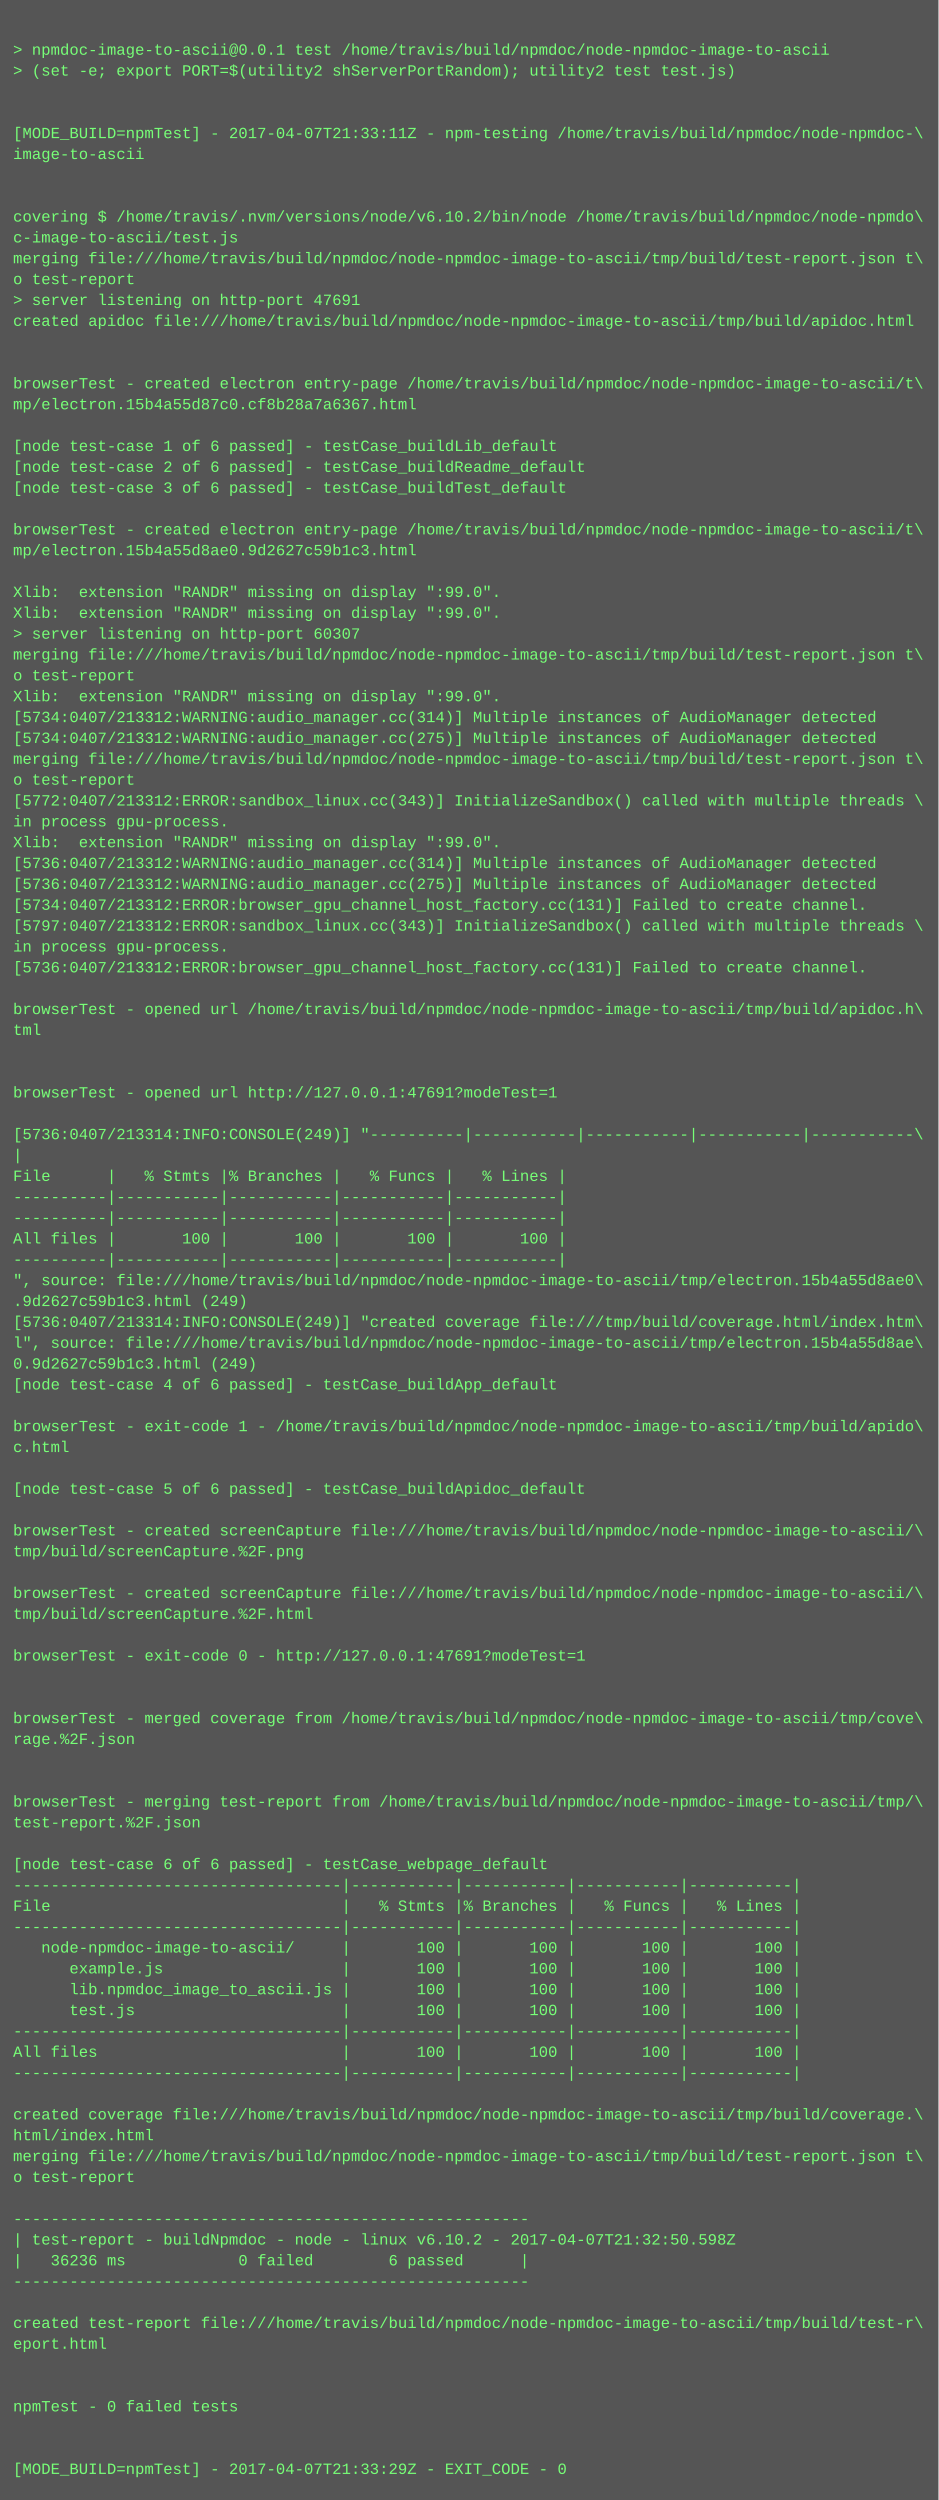
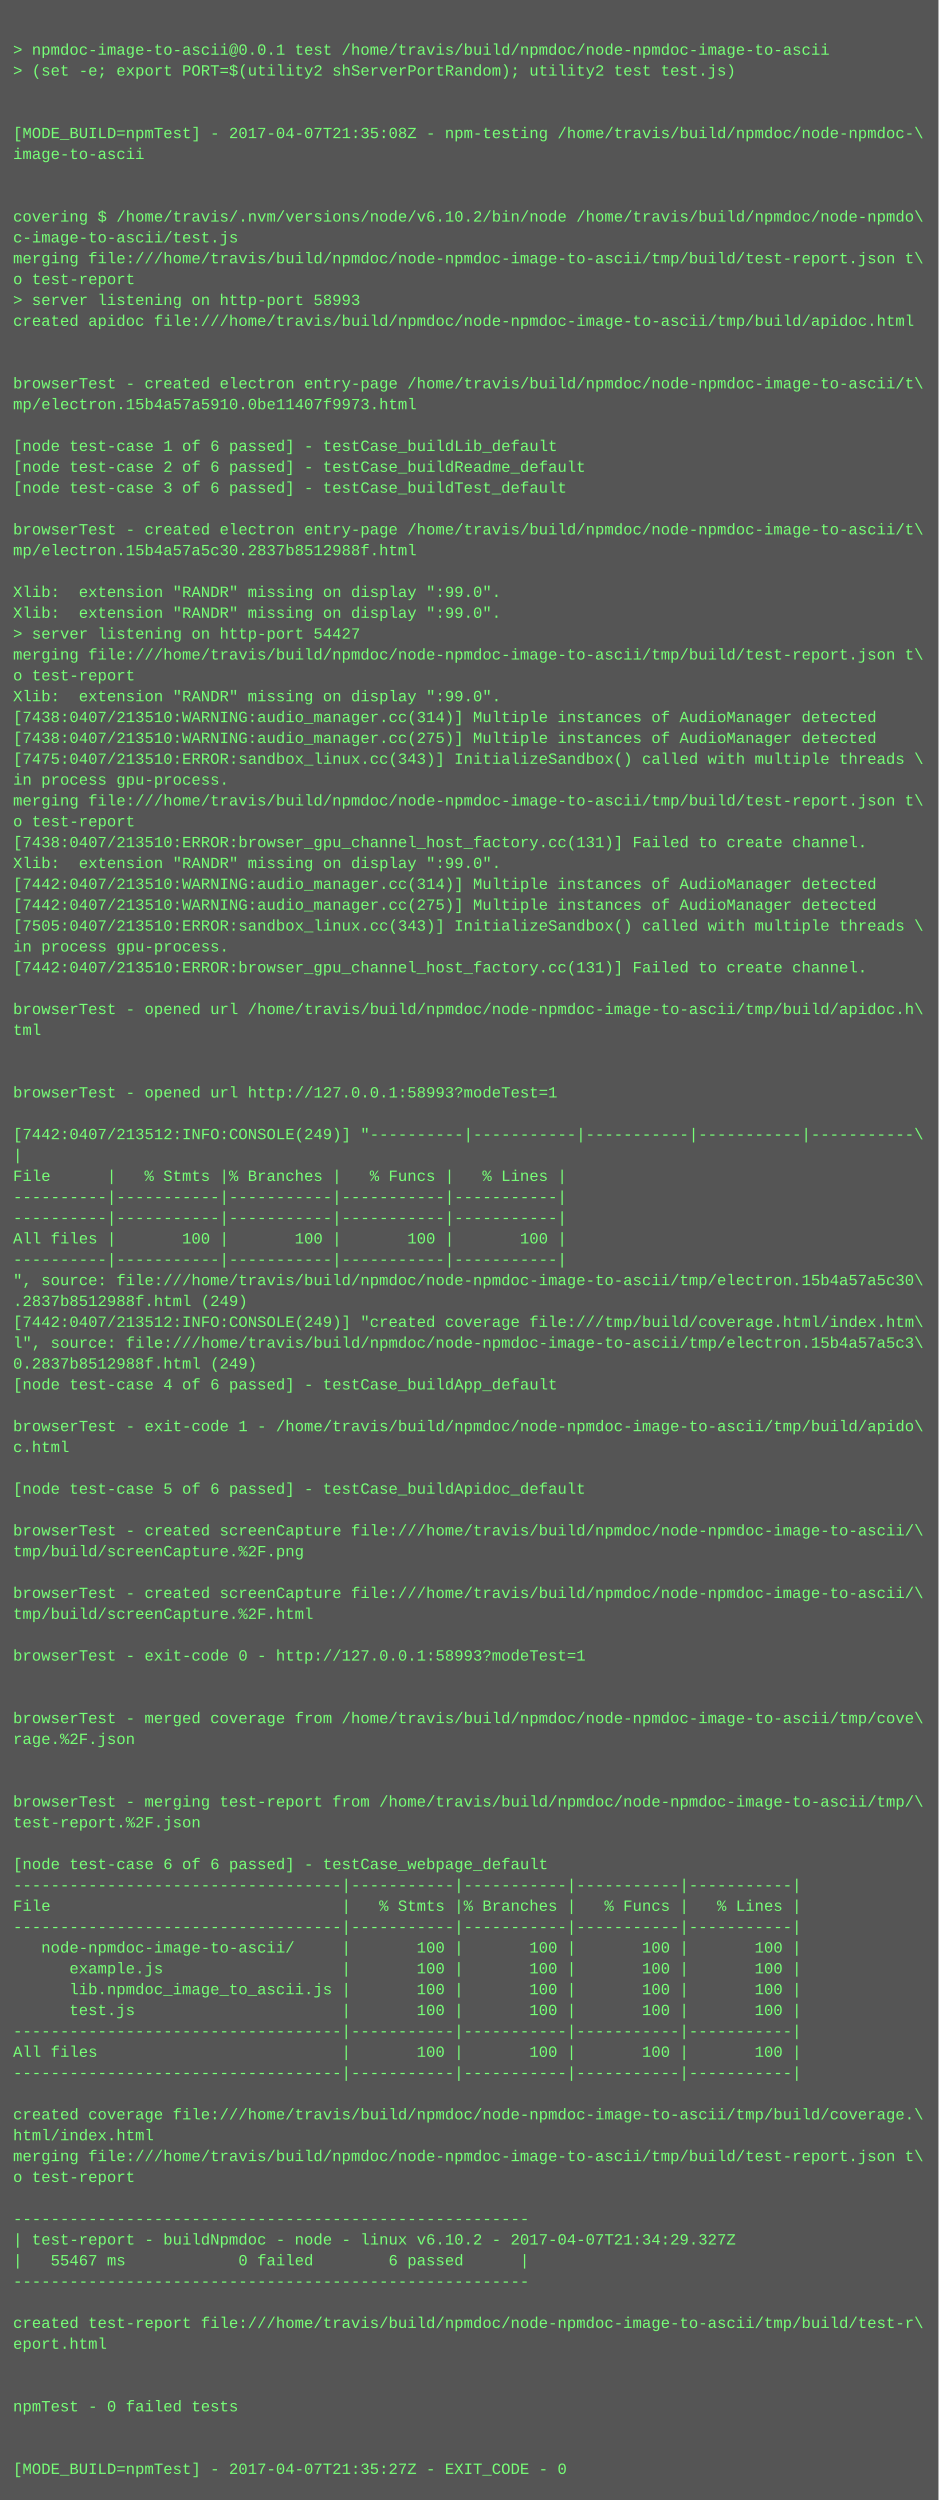
<svg xmlns="http://www.w3.org/2000/svg" height="1918" width="720">
  <rect height="1918" fill="#555" width="720" />
  <text fill="#7f7" font-family="Courier New" font-size="12" xml:space="preserve">
    <tspan x="10" y="26" />
    <tspan x="10" y="42">&gt; npmdoc-image-to-ascii@0.0.1 test /home/travis/build/npmdoc/node-npmdoc-image-to-ascii</tspan>
    <tspan x="10" y="58">&gt; (set -e; export PORT=$(utility2 shServerPortRandom); utility2 test test.js)</tspan>
    <tspan x="10" y="74" />
    <tspan x="10" y="90" />
-     <tspan x="10" y="106">[MODE_BUILD=npmTest] - 2017-04-07T21:33:11Z - npm-testing /home/travis/build/npmdoc/node-npmdoc-\</tspan>
+     <tspan x="10" y="106">[MODE_BUILD=npmTest] - 2017-04-07T21:35:08Z - npm-testing /home/travis/build/npmdoc/node-npmdoc-\</tspan>
    <tspan x="10" y="122">image-to-ascii</tspan>
    <tspan x="10" y="138" />
    <tspan x="10" y="154" />
    <tspan x="10" y="170">covering $ /home/travis/.nvm/versions/node/v6.10.2/bin/node /home/travis/build/npmdoc/node-npmdo\</tspan>
    <tspan x="10" y="186">c-image-to-ascii/test.js</tspan>
    <tspan x="10" y="202">merging file:///home/travis/build/npmdoc/node-npmdoc-image-to-ascii/tmp/build/test-report.json t\</tspan>
    <tspan x="10" y="218">o test-report</tspan>
-     <tspan x="10" y="234">&gt; server listening on http-port 47691</tspan>
+     <tspan x="10" y="234">&gt; server listening on http-port 58993</tspan>
    <tspan x="10" y="250">created apidoc file:///home/travis/build/npmdoc/node-npmdoc-image-to-ascii/tmp/build/apidoc.html</tspan>
    <tspan x="10" y="266" />
    <tspan x="10" y="282" />
    <tspan x="10" y="298">browserTest - created electron entry-page /home/travis/build/npmdoc/node-npmdoc-image-to-ascii/t\</tspan>
-     <tspan x="10" y="314">mp/electron.15b4a55d87c0.cf8b28a7a6367.html</tspan>
+     <tspan x="10" y="314">mp/electron.15b4a57a5910.0be11407f9973.html</tspan>
    <tspan x="10" y="330" />
    <tspan x="10" y="346">[node test-case 1 of 6 passed] - testCase_buildLib_default</tspan>
    <tspan x="10" y="362">[node test-case 2 of 6 passed] - testCase_buildReadme_default</tspan>
    <tspan x="10" y="378">[node test-case 3 of 6 passed] - testCase_buildTest_default</tspan>
    <tspan x="10" y="394" />
    <tspan x="10" y="410">browserTest - created electron entry-page /home/travis/build/npmdoc/node-npmdoc-image-to-ascii/t\</tspan>
-     <tspan x="10" y="426">mp/electron.15b4a55d8ae0.9d2627c59b1c3.html</tspan>
+     <tspan x="10" y="426">mp/electron.15b4a57a5c30.2837b8512988f.html</tspan>
    <tspan x="10" y="442" />
    <tspan x="10" y="458">Xlib:  extension "RANDR" missing on display ":99.0".</tspan>
    <tspan x="10" y="474">Xlib:  extension "RANDR" missing on display ":99.0".</tspan>
-     <tspan x="10" y="490">&gt; server listening on http-port 60307</tspan>
+     <tspan x="10" y="490">&gt; server listening on http-port 54427</tspan>
    <tspan x="10" y="506">merging file:///home/travis/build/npmdoc/node-npmdoc-image-to-ascii/tmp/build/test-report.json t\</tspan>
    <tspan x="10" y="522">o test-report</tspan>
    <tspan x="10" y="538">Xlib:  extension "RANDR" missing on display ":99.0".</tspan>
-     <tspan x="10" y="554">[5734:0407/213312:WARNING:audio_manager.cc(314)] Multiple instances of AudioManager detected</tspan>
-     <tspan x="10" y="570">[5734:0407/213312:WARNING:audio_manager.cc(275)] Multiple instances of AudioManager detected</tspan>
-     <tspan x="10" y="586">merging file:///home/travis/build/npmdoc/node-npmdoc-image-to-ascii/tmp/build/test-report.json t\</tspan>
-     <tspan x="10" y="602">o test-report</tspan>
-     <tspan x="10" y="618">[5772:0407/213312:ERROR:sandbox_linux.cc(343)] InitializeSandbox() called with multiple threads \</tspan>
-     <tspan x="10" y="634">in process gpu-process. </tspan>
-     <tspan x="10" y="650">Xlib:  extension "RANDR" missing on display ":99.0".</tspan>
-     <tspan x="10" y="666">[5736:0407/213312:WARNING:audio_manager.cc(314)] Multiple instances of AudioManager detected</tspan>
-     <tspan x="10" y="682">[5736:0407/213312:WARNING:audio_manager.cc(275)] Multiple instances of AudioManager detected</tspan>
-     <tspan x="10" y="698">[5734:0407/213312:ERROR:browser_gpu_channel_host_factory.cc(131)] Failed to create channel.</tspan>
-     <tspan x="10" y="714">[5797:0407/213312:ERROR:sandbox_linux.cc(343)] InitializeSandbox() called with multiple threads \</tspan>
+     <tspan x="10" y="554">[7438:0407/213510:WARNING:audio_manager.cc(314)] Multiple instances of AudioManager detected</tspan>
+     <tspan x="10" y="570">[7438:0407/213510:WARNING:audio_manager.cc(275)] Multiple instances of AudioManager detected</tspan>
+     <tspan x="10" y="586">[7475:0407/213510:ERROR:sandbox_linux.cc(343)] InitializeSandbox() called with multiple threads \</tspan>
+     <tspan x="10" y="602">in process gpu-process. </tspan>
+     <tspan x="10" y="618">merging file:///home/travis/build/npmdoc/node-npmdoc-image-to-ascii/tmp/build/test-report.json t\</tspan>
+     <tspan x="10" y="634">o test-report</tspan>
+     <tspan x="10" y="650">[7438:0407/213510:ERROR:browser_gpu_channel_host_factory.cc(131)] Failed to create channel.</tspan>
+     <tspan x="10" y="666">Xlib:  extension "RANDR" missing on display ":99.0".</tspan>
+     <tspan x="10" y="682">[7442:0407/213510:WARNING:audio_manager.cc(314)] Multiple instances of AudioManager detected</tspan>
+     <tspan x="10" y="698">[7442:0407/213510:WARNING:audio_manager.cc(275)] Multiple instances of AudioManager detected</tspan>
+     <tspan x="10" y="714">[7505:0407/213510:ERROR:sandbox_linux.cc(343)] InitializeSandbox() called with multiple threads \</tspan>
    <tspan x="10" y="730">in process gpu-process. </tspan>
-     <tspan x="10" y="746">[5736:0407/213312:ERROR:browser_gpu_channel_host_factory.cc(131)] Failed to create channel.</tspan>
+     <tspan x="10" y="746">[7442:0407/213510:ERROR:browser_gpu_channel_host_factory.cc(131)] Failed to create channel.</tspan>
    <tspan x="10" y="762" />
    <tspan x="10" y="778">browserTest - opened url /home/travis/build/npmdoc/node-npmdoc-image-to-ascii/tmp/build/apidoc.h\</tspan>
    <tspan x="10" y="794">tml</tspan>
    <tspan x="10" y="810" />
    <tspan x="10" y="826" />
-     <tspan x="10" y="842">browserTest - opened url http://127.0.0.1:47691?modeTest=1</tspan>
+     <tspan x="10" y="842">browserTest - opened url http://127.0.0.1:58993?modeTest=1</tspan>
    <tspan x="10" y="858" />
-     <tspan x="10" y="874">[5736:0407/213314:INFO:CONSOLE(249)] "----------|-----------|-----------|-----------|-----------\</tspan>
+     <tspan x="10" y="874">[7442:0407/213512:INFO:CONSOLE(249)] "----------|-----------|-----------|-----------|-----------\</tspan>
    <tspan x="10" y="890">|</tspan>
    <tspan x="10" y="906">File      |   % Stmts |% Branches |   % Funcs |   % Lines |</tspan>
    <tspan x="10" y="922">----------|-----------|-----------|-----------|-----------|</tspan>
    <tspan x="10" y="938">----------|-----------|-----------|-----------|-----------|</tspan>
    <tspan x="10" y="954">All files |       100 |       100 |       100 |       100 |</tspan>
    <tspan x="10" y="970">----------|-----------|-----------|-----------|-----------|</tspan>
-     <tspan x="10" y="986">", source: file:///home/travis/build/npmdoc/node-npmdoc-image-to-ascii/tmp/electron.15b4a55d8ae0\</tspan>
-     <tspan x="10" y="1002">.9d2627c59b1c3.html (249)</tspan>
-     <tspan x="10" y="1018">[5736:0407/213314:INFO:CONSOLE(249)] "created coverage file:///tmp/build/coverage.html/index.htm\</tspan>
-     <tspan x="10" y="1034">l", source: file:///home/travis/build/npmdoc/node-npmdoc-image-to-ascii/tmp/electron.15b4a55d8ae\</tspan>
-     <tspan x="10" y="1050">0.9d2627c59b1c3.html (249)</tspan>
+     <tspan x="10" y="986">", source: file:///home/travis/build/npmdoc/node-npmdoc-image-to-ascii/tmp/electron.15b4a57a5c30\</tspan>
+     <tspan x="10" y="1002">.2837b8512988f.html (249)</tspan>
+     <tspan x="10" y="1018">[7442:0407/213512:INFO:CONSOLE(249)] "created coverage file:///tmp/build/coverage.html/index.htm\</tspan>
+     <tspan x="10" y="1034">l", source: file:///home/travis/build/npmdoc/node-npmdoc-image-to-ascii/tmp/electron.15b4a57a5c3\</tspan>
+     <tspan x="10" y="1050">0.2837b8512988f.html (249)</tspan>
    <tspan x="10" y="1066">[node test-case 4 of 6 passed] - testCase_buildApp_default</tspan>
    <tspan x="10" y="1082" />
    <tspan x="10" y="1098">browserTest - exit-code 1 - /home/travis/build/npmdoc/node-npmdoc-image-to-ascii/tmp/build/apido\</tspan>
    <tspan x="10" y="1114">c.html</tspan>
    <tspan x="10" y="1130" />
    <tspan x="10" y="1146">[node test-case 5 of 6 passed] - testCase_buildApidoc_default</tspan>
    <tspan x="10" y="1162" />
    <tspan x="10" y="1178">browserTest - created screenCapture file:///home/travis/build/npmdoc/node-npmdoc-image-to-ascii/\</tspan>
    <tspan x="10" y="1194">tmp/build/screenCapture.%2F.png</tspan>
    <tspan x="10" y="1210" />
    <tspan x="10" y="1226">browserTest - created screenCapture file:///home/travis/build/npmdoc/node-npmdoc-image-to-ascii/\</tspan>
    <tspan x="10" y="1242">tmp/build/screenCapture.%2F.html</tspan>
    <tspan x="10" y="1258" />
-     <tspan x="10" y="1274">browserTest - exit-code 0 - http://127.0.0.1:47691?modeTest=1</tspan>
+     <tspan x="10" y="1274">browserTest - exit-code 0 - http://127.0.0.1:58993?modeTest=1</tspan>
    <tspan x="10" y="1290" />
    <tspan x="10" y="1306" />
    <tspan x="10" y="1322">browserTest - merged coverage from /home/travis/build/npmdoc/node-npmdoc-image-to-ascii/tmp/cove\</tspan>
    <tspan x="10" y="1338">rage.%2F.json</tspan>
    <tspan x="10" y="1354" />
    <tspan x="10" y="1370" />
    <tspan x="10" y="1386">browserTest - merging test-report from /home/travis/build/npmdoc/node-npmdoc-image-to-ascii/tmp/\</tspan>
    <tspan x="10" y="1402">test-report.%2F.json</tspan>
    <tspan x="10" y="1418" />
    <tspan x="10" y="1434">[node test-case 6 of 6 passed] - testCase_webpage_default</tspan>
    <tspan x="10" y="1450">-----------------------------------|-----------|-----------|-----------|-----------|</tspan>
    <tspan x="10" y="1466">File                               |   % Stmts |% Branches |   % Funcs |   % Lines |</tspan>
    <tspan x="10" y="1482">-----------------------------------|-----------|-----------|-----------|-----------|</tspan>
    <tspan x="10" y="1498">   node-npmdoc-image-to-ascii/     |       100 |       100 |       100 |       100 |</tspan>
    <tspan x="10" y="1514">      example.js                   |       100 |       100 |       100 |       100 |</tspan>
    <tspan x="10" y="1530">      lib.npmdoc_image_to_ascii.js |       100 |       100 |       100 |       100 |</tspan>
    <tspan x="10" y="1546">      test.js                      |       100 |       100 |       100 |       100 |</tspan>
    <tspan x="10" y="1562">-----------------------------------|-----------|-----------|-----------|-----------|</tspan>
    <tspan x="10" y="1578">All files                          |       100 |       100 |       100 |       100 |</tspan>
    <tspan x="10" y="1594">-----------------------------------|-----------|-----------|-----------|-----------|</tspan>
    <tspan x="10" y="1610" />
    <tspan x="10" y="1626">created coverage file:///home/travis/build/npmdoc/node-npmdoc-image-to-ascii/tmp/build/coverage.\</tspan>
    <tspan x="10" y="1642">html/index.html</tspan>
    <tspan x="10" y="1658">merging file:///home/travis/build/npmdoc/node-npmdoc-image-to-ascii/tmp/build/test-report.json t\</tspan>
    <tspan x="10" y="1674">o test-report</tspan>
    <tspan x="10" y="1690" />
    <tspan x="10" y="1706">-------------------------------------------------------</tspan>
-     <tspan x="10" y="1722">| test-report - buildNpmdoc - node - linux v6.10.2 - 2017-04-07T21:32:50.598Z</tspan>
-     <tspan x="10" y="1738">|   36236 ms            0 failed        6 passed      |</tspan>
+     <tspan x="10" y="1722">| test-report - buildNpmdoc - node - linux v6.10.2 - 2017-04-07T21:34:29.327Z</tspan>
+     <tspan x="10" y="1738">|   55467 ms            0 failed        6 passed      |</tspan>
    <tspan x="10" y="1754">-------------------------------------------------------</tspan>
    <tspan x="10" y="1770" />
    <tspan x="10" y="1786">created test-report file:///home/travis/build/npmdoc/node-npmdoc-image-to-ascii/tmp/build/test-r\</tspan>
    <tspan x="10" y="1802">eport.html</tspan>
    <tspan x="10" y="1818" />
    <tspan x="10" y="1834" />
    <tspan x="10" y="1850">npmTest - 0 failed tests</tspan>
    <tspan x="10" y="1866" />
    <tspan x="10" y="1882" />
-     <tspan x="10" y="1898">[MODE_BUILD=npmTest] - 2017-04-07T21:33:29Z - EXIT_CODE - 0</tspan>
+     <tspan x="10" y="1898">[MODE_BUILD=npmTest] - 2017-04-07T21:35:27Z - EXIT_CODE - 0</tspan>
  </text>
</svg>
